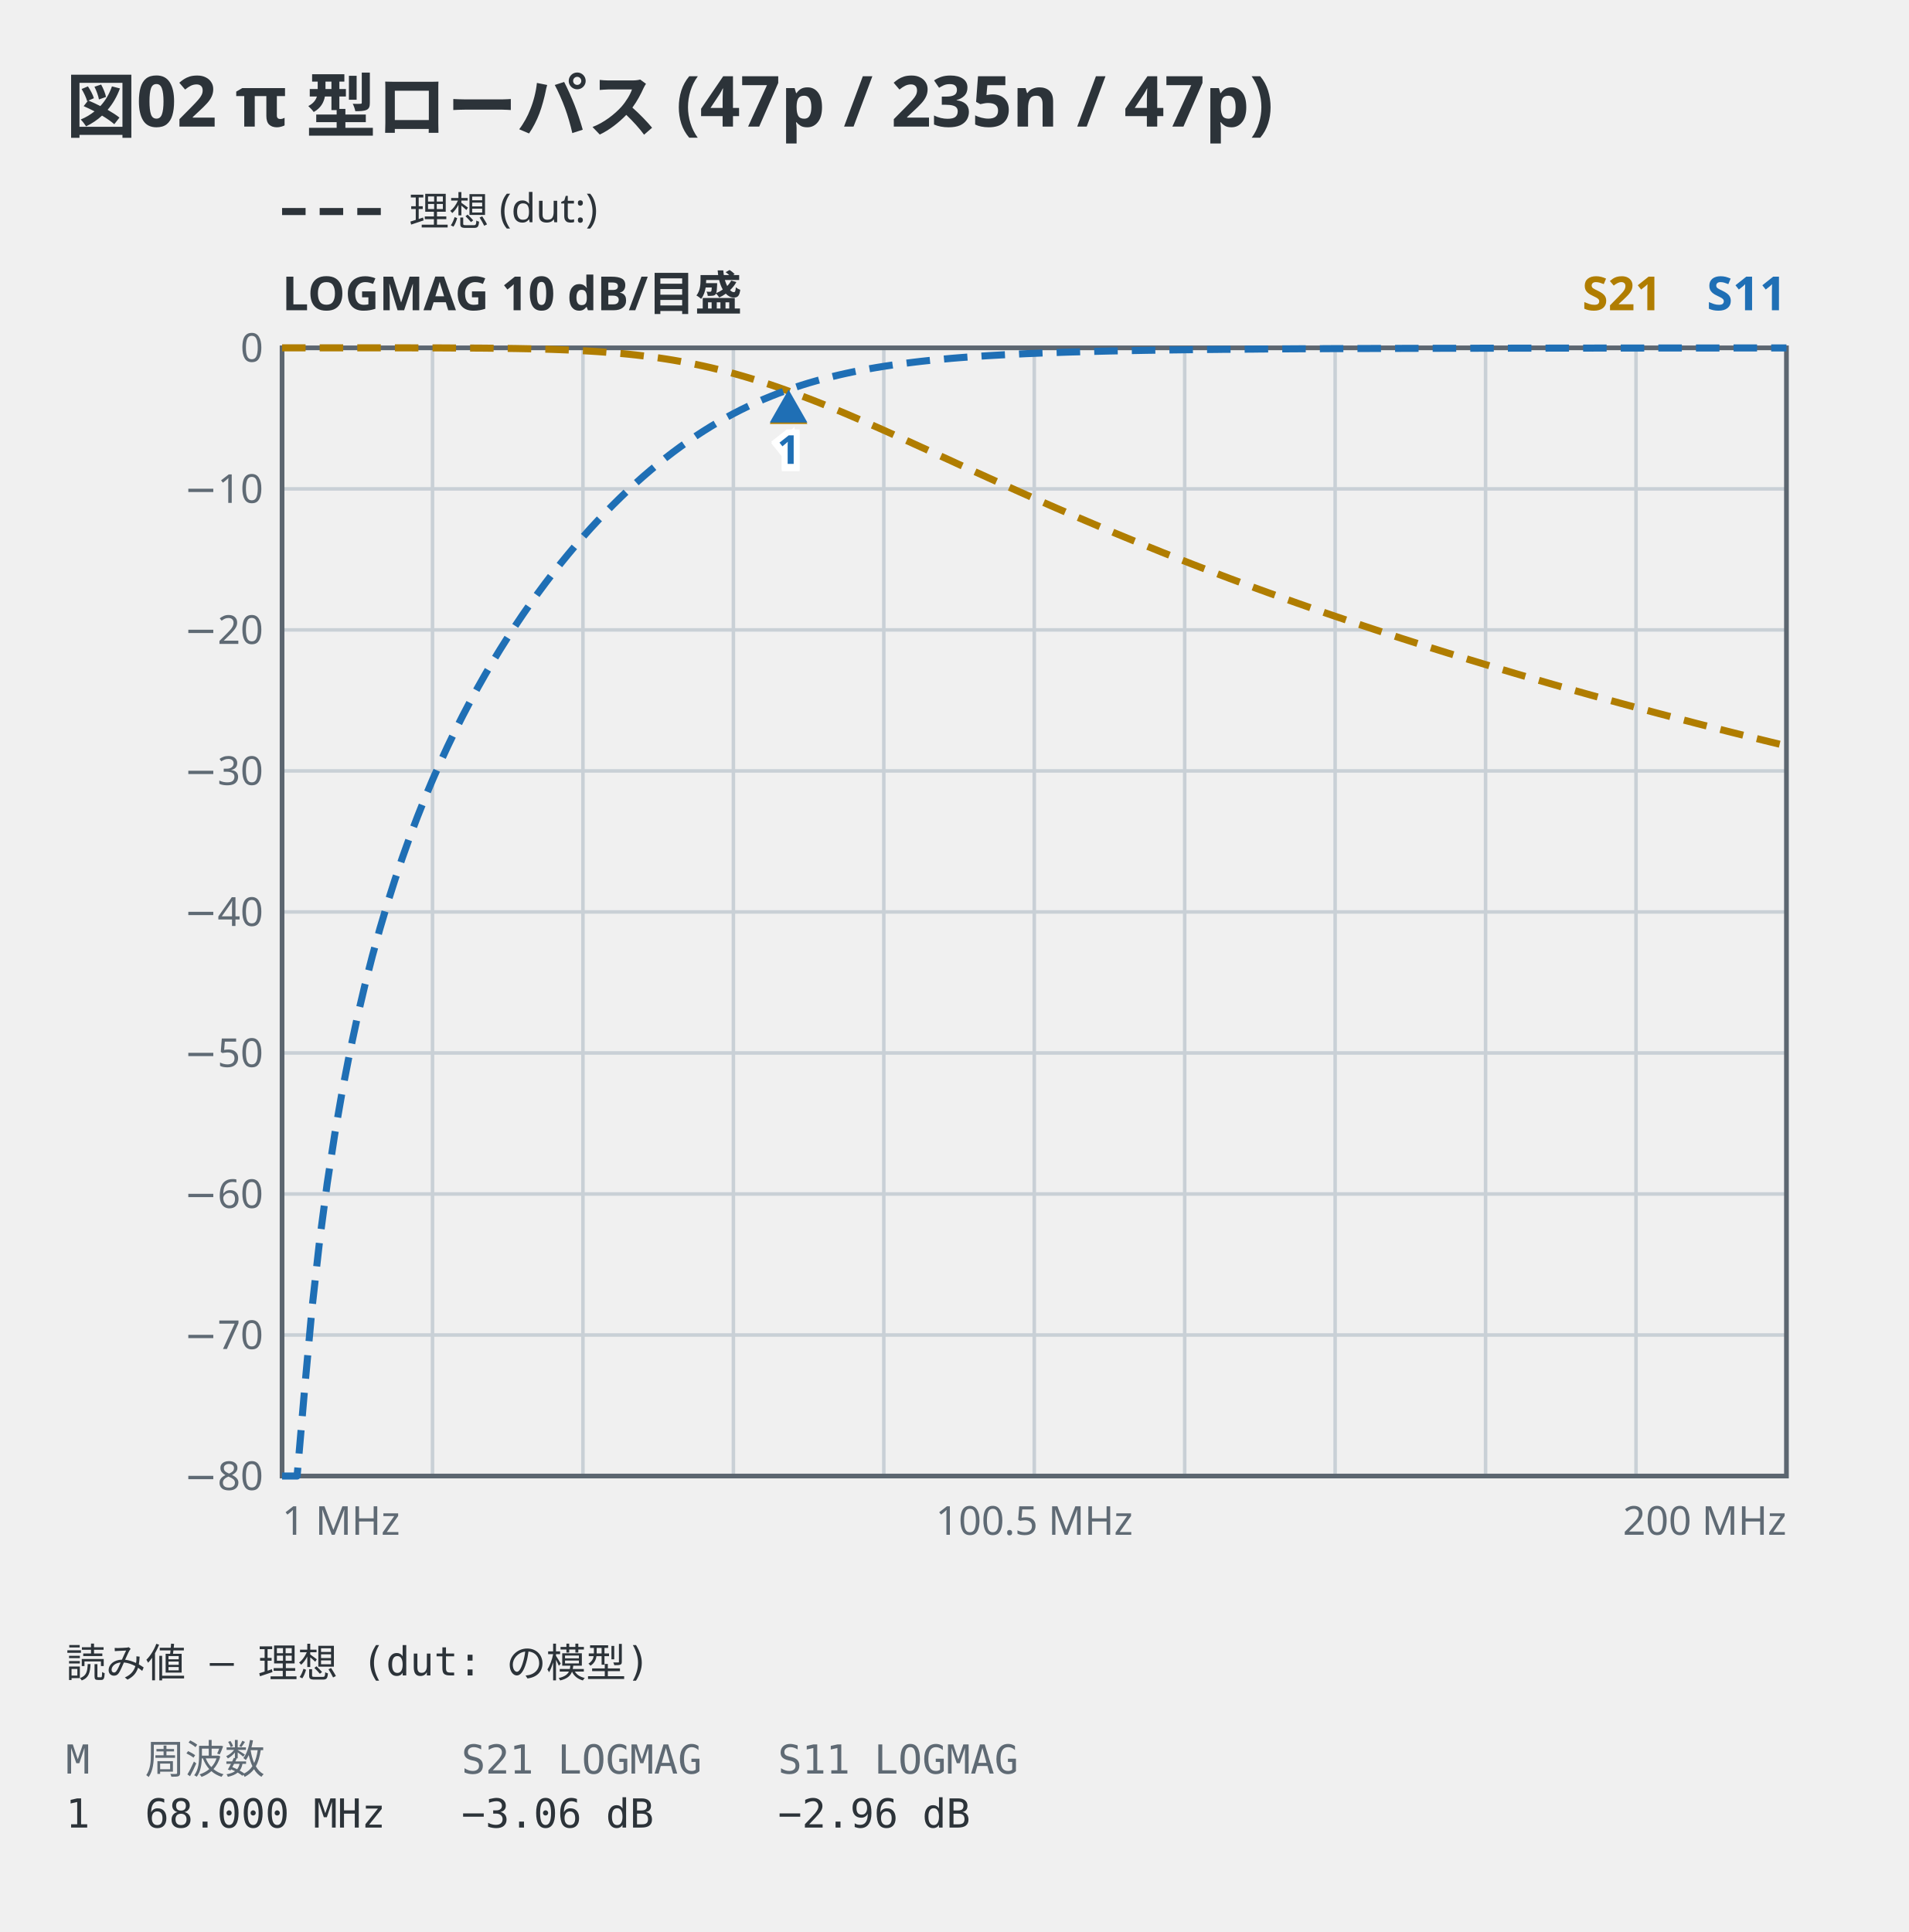
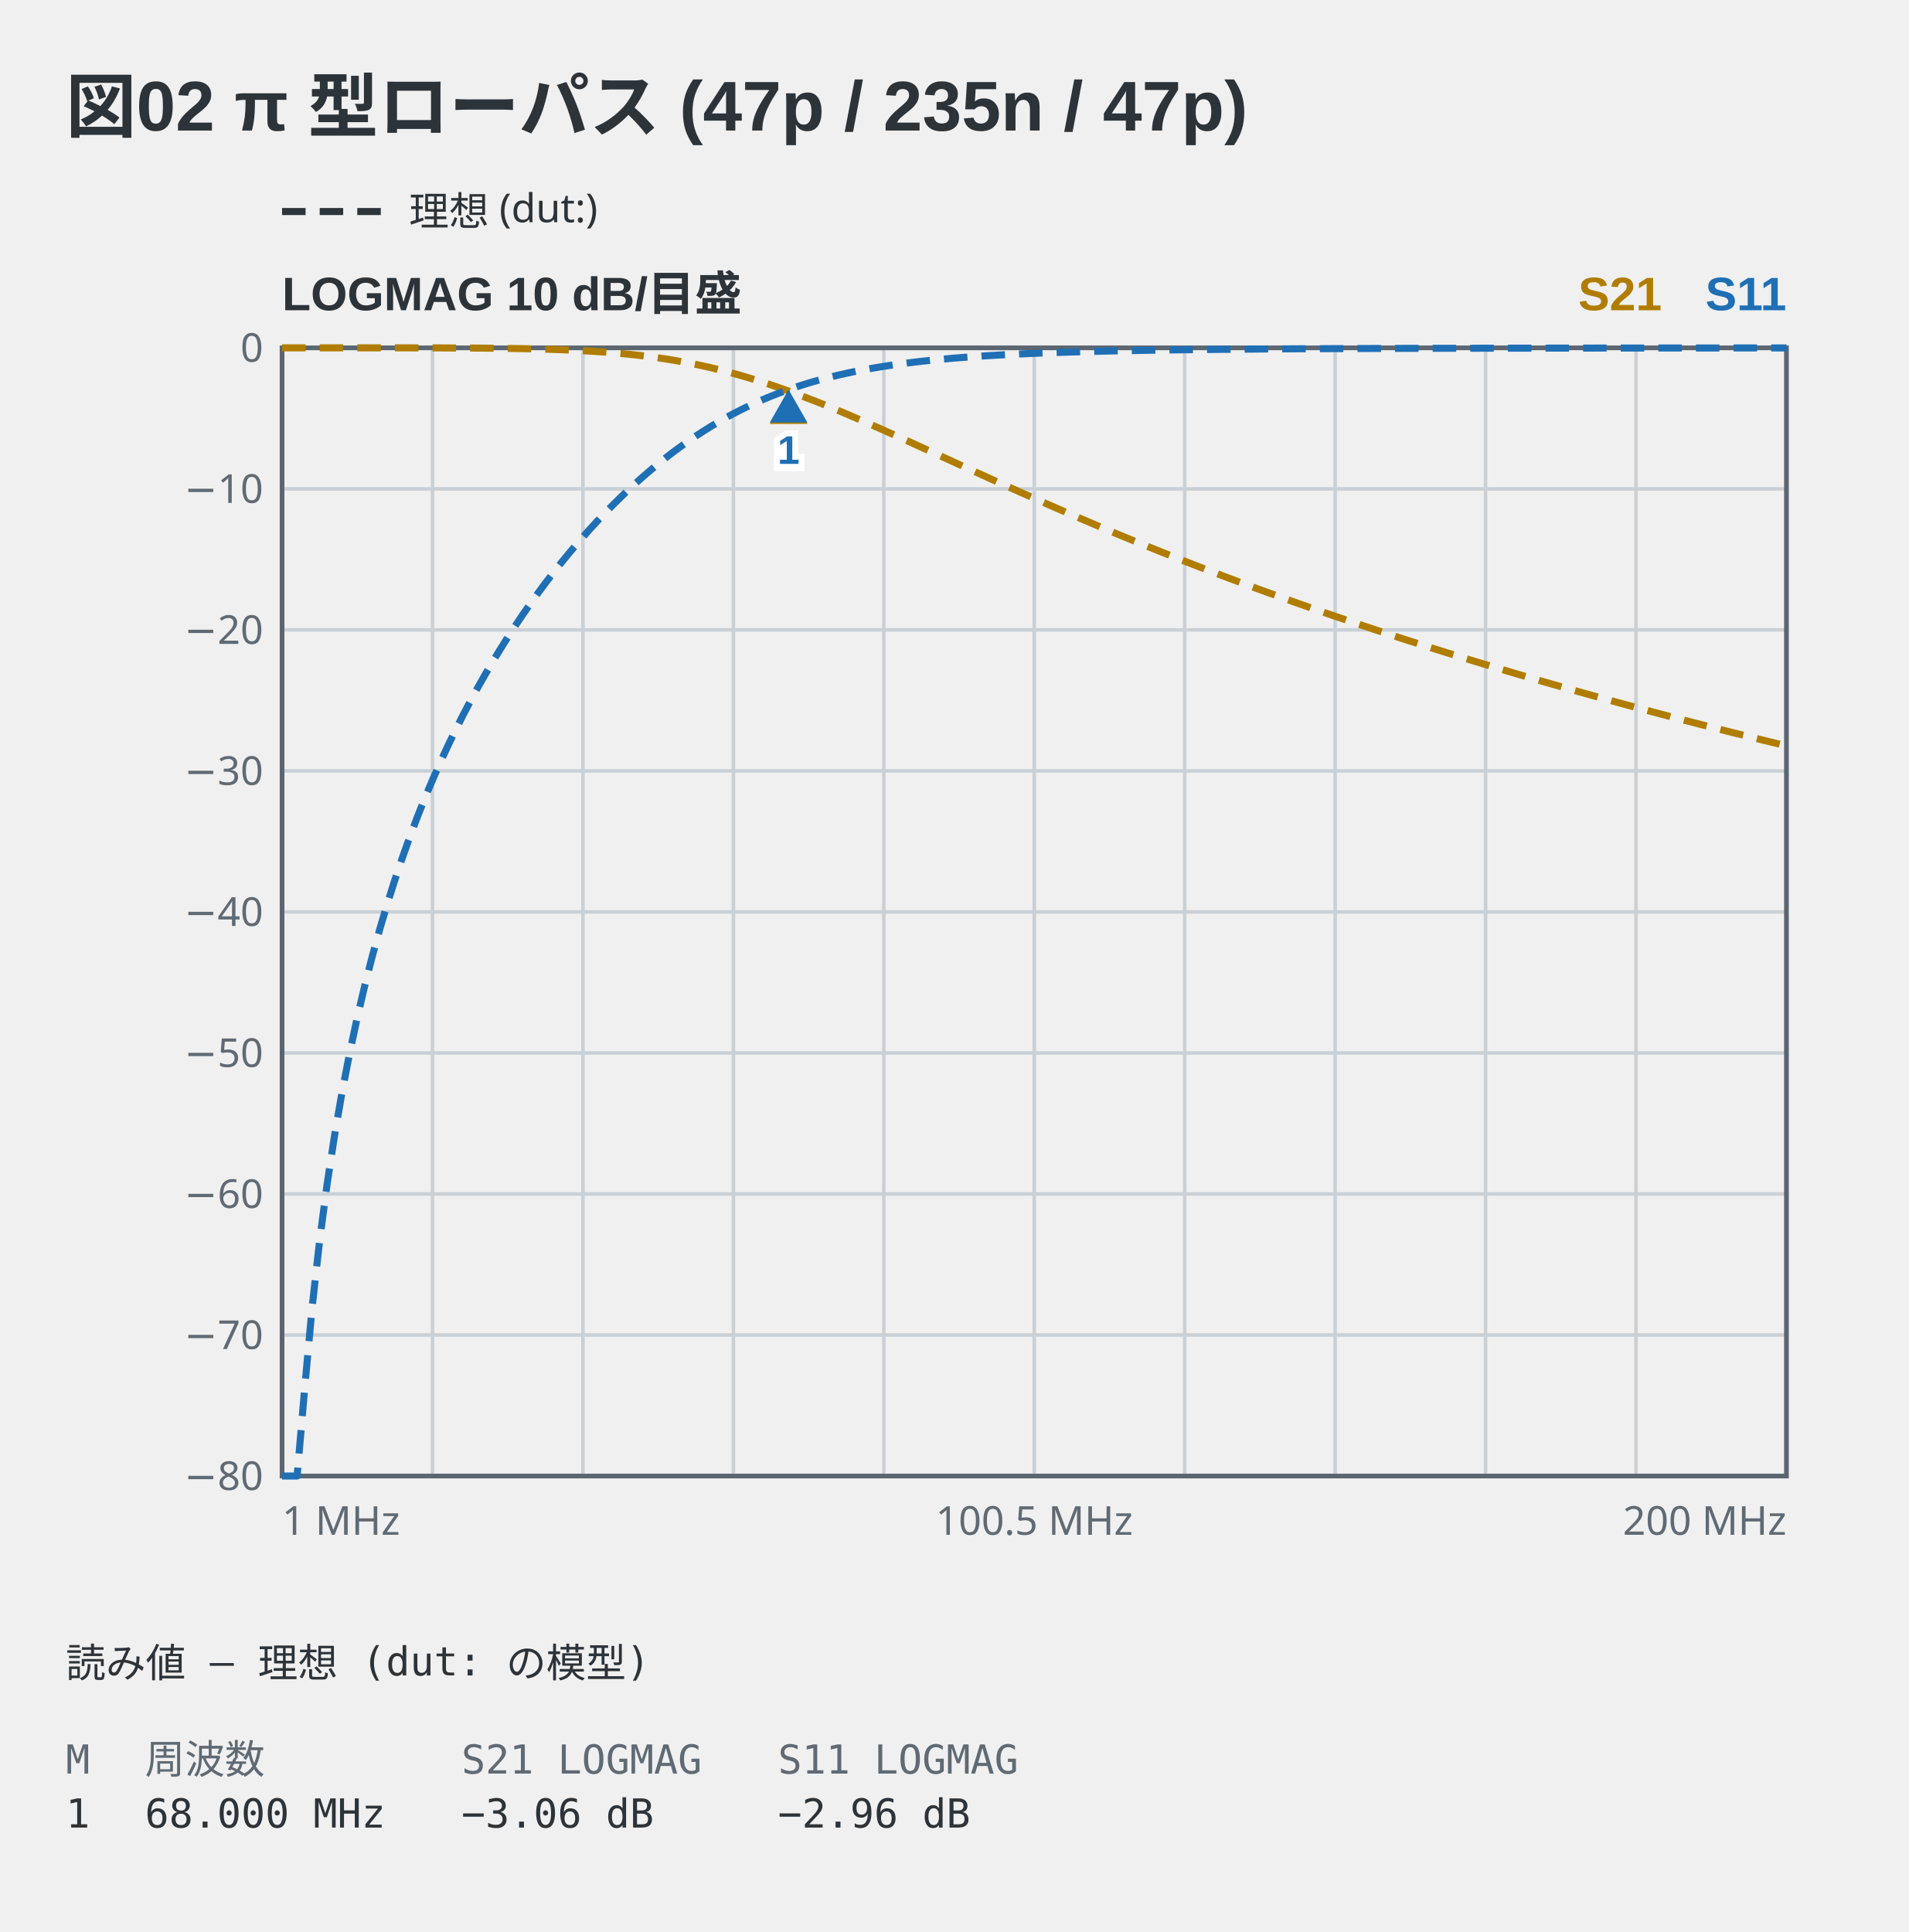
<svg xmlns="http://www.w3.org/2000/svg" viewBox="0 0 406 411" width="406" height="411" data-vna-fence="0.1.0" role="img">
-   <text x="14" y="28" text-anchor="start" font-family="ui-sans-serif, system-ui, sans-serif" fill="#2c3339" font-size="15" font-weight="600">図02 π 型ローパス (47p / 235n / 47p)</text>
+   <text x="14" y="28" text-anchor="start" font-family="'Segoe UI', 'Helvetica Neue', Arial, 'Noto Sans', 'Hiragino Sans', 'Yu Gothic UI', 'Noto Sans CJK JP', sans-serif" fill="#2c3339" font-size="15" font-weight="600">図02 π 型ローパス (47p / 235n / 47p)</text>
  <line x1="60" y1="45" x2="82" y2="45" stroke="#2c3339" stroke-width="1.5" stroke-dasharray="5 3" />
  <text x="87" y="47.98" text-anchor="start" font-family="ui-sans-serif, system-ui, sans-serif" fill="#2c3339" font-size="8.5">理想 (dut:)</text>
-   <text x="60" y="66" text-anchor="start" font-family="ui-sans-serif, system-ui, sans-serif" fill="#2c3339" font-size="10" font-weight="600">LOGMAG  10 dB/目盛</text>
-   <text x="380" y="66" text-anchor="end" font-family="ui-sans-serif, system-ui, sans-serif" fill="#1f6fb5" font-size="10" font-weight="600">S11</text>
-   <text x="353.5" y="66" text-anchor="end" font-family="ui-sans-serif, system-ui, sans-serif" fill="#b07d00" font-size="10" font-weight="600">S21</text>
+   <text x="60" y="66" text-anchor="start" font-family="'Segoe UI', 'Helvetica Neue', Arial, 'Noto Sans', 'Hiragino Sans', 'Yu Gothic UI', 'Noto Sans CJK JP', sans-serif" fill="#2c3339" font-size="10" font-weight="600">LOGMAG  10 dB/目盛</text>
+   <text x="380" y="66" text-anchor="end" font-family="'Segoe UI', 'Helvetica Neue', Arial, 'Noto Sans', 'Hiragino Sans', 'Yu Gothic UI', 'Noto Sans CJK JP', sans-serif" fill="#1f6fb5" font-size="10" font-weight="600">S11</text>
+   <text x="353.5" y="66" text-anchor="end" font-family="'Segoe UI', 'Helvetica Neue', Arial, 'Noto Sans', 'Hiragino Sans', 'Yu Gothic UI', 'Noto Sans CJK JP', sans-serif" fill="#b07d00" font-size="10" font-weight="600">S21</text>
  <line x1="92" y1="74" x2="92" y2="314" stroke="#c9d0d6" stroke-width="0.75" />
  <line x1="124" y1="74" x2="124" y2="314" stroke="#c9d0d6" stroke-width="0.75" />
  <line x1="156" y1="74" x2="156" y2="314" stroke="#c9d0d6" stroke-width="0.75" />
  <line x1="188" y1="74" x2="188" y2="314" stroke="#c9d0d6" stroke-width="0.75" />
  <line x1="220" y1="74" x2="220" y2="314" stroke="#c9d0d6" stroke-width="0.75" />
  <line x1="252" y1="74" x2="252" y2="314" stroke="#c9d0d6" stroke-width="0.75" />
  <line x1="284" y1="74" x2="284" y2="314" stroke="#c9d0d6" stroke-width="0.75" />
  <line x1="316" y1="74" x2="316" y2="314" stroke="#c9d0d6" stroke-width="0.75" />
  <line x1="348" y1="74" x2="348" y2="314" stroke="#c9d0d6" stroke-width="0.75" />
  <text x="56" y="316.98" text-anchor="end" font-family="ui-sans-serif, system-ui, sans-serif" fill="#5f6a74" font-size="8.5">−80</text>
  <line x1="60" y1="284" x2="380" y2="284" stroke="#c9d0d6" stroke-width="0.75" />
  <text x="56" y="286.98" text-anchor="end" font-family="ui-sans-serif, system-ui, sans-serif" fill="#5f6a74" font-size="8.5">−70</text>
  <line x1="60" y1="254" x2="380" y2="254" stroke="#c9d0d6" stroke-width="0.75" />
  <text x="56" y="256.98" text-anchor="end" font-family="ui-sans-serif, system-ui, sans-serif" fill="#5f6a74" font-size="8.5">−60</text>
  <line x1="60" y1="224" x2="380" y2="224" stroke="#c9d0d6" stroke-width="0.75" />
  <text x="56" y="226.98" text-anchor="end" font-family="ui-sans-serif, system-ui, sans-serif" fill="#5f6a74" font-size="8.5">−50</text>
  <line x1="60" y1="194" x2="380" y2="194" stroke="#c9d0d6" stroke-width="0.75" />
  <text x="56" y="196.98" text-anchor="end" font-family="ui-sans-serif, system-ui, sans-serif" fill="#5f6a74" font-size="8.5">−40</text>
  <line x1="60" y1="164" x2="380" y2="164" stroke="#c9d0d6" stroke-width="0.75" />
  <text x="56" y="166.98" text-anchor="end" font-family="ui-sans-serif, system-ui, sans-serif" fill="#5f6a74" font-size="8.5">−30</text>
  <line x1="60" y1="134" x2="380" y2="134" stroke="#c9d0d6" stroke-width="0.75" />
  <text x="56" y="136.98" text-anchor="end" font-family="ui-sans-serif, system-ui, sans-serif" fill="#5f6a74" font-size="8.5">−20</text>
  <line x1="60" y1="104" x2="380" y2="104" stroke="#c9d0d6" stroke-width="0.75" />
  <text x="56" y="106.98" text-anchor="end" font-family="ui-sans-serif, system-ui, sans-serif" fill="#5f6a74" font-size="8.5">−10</text>
  <text x="56" y="76.97" text-anchor="end" font-family="ui-sans-serif, system-ui, sans-serif" fill="#5f6a74" font-size="8.5">0</text>
  <rect x="60" y="74" width="320" height="240" fill="none" stroke="#5c6670" stroke-width="1" />
  <polyline points="60,74 61.6,74 63.2,74 64.8,74 66.4,74 68,74 69.6,74 71.2,74 72.8,74 74.4,74 76,74 77.6,74 79.2,74 80.8,74 82.4,74 84,74 85.6,74 87.2,74 88.8,74.01 90.4,74.01 92,74.01 93.6,74.01 95.2,74.02 96.8,74.03 98.4,74.03 100,74.04 101.6,74.05 103.2,74.06 104.8,74.08 106.4,74.1 108,74.12 109.6,74.14 111.2,74.17 112.8,74.2 114.4,74.24 116,74.28 117.6,74.33 119.2,74.39 120.8,74.45 122.4,74.53 124,74.61 125.6,74.7 127.2,74.8 128.8,74.92 130.4,75.05 132,75.19 133.6,75.34 135.2,75.51 136.8,75.7 138.4,75.9 140,76.12 141.6,76.36 143.2,76.62 144.8,76.9 146.4,77.2 148,77.52 149.6,77.86 151.2,78.22 152.8,78.61 154.4,79.01 156,79.44 157.6,79.89 159.2,80.36 160.8,80.85 162.4,81.36 164,81.88 165.6,82.43 167.2,83 168.8,83.58 170.4,84.18 172,84.79 173.6,85.41 175.2,86.05 176.8,86.71 178.4,87.37 180,88.04 181.6,88.73 183.2,89.42 184.8,90.12 186.4,90.82 188,91.53 189.6,92.25 191.2,92.97 192.8,93.69 194.4,94.42 196,95.15 197.6,95.88 199.2,96.61 200.8,97.34 202.4,98.07 204,98.81 205.6,99.54 207.2,100.27 208.8,100.99 210.4,101.72 212,102.44 213.6,103.16 215.2,103.88 216.8,104.6 218.4,105.31 220,106.02 221.6,106.73 223.2,107.43 224.8,108.13 226.4,108.82 228,109.51 229.6,110.2 231.2,110.88 232.8,111.56 234.4,112.24 236,112.91 237.6,113.58 239.2,114.24 240.8,114.9 242.4,115.55 244,116.2 245.6,116.84 247.2,117.49 248.8,118.12 250.4,118.76 252,119.38 253.6,120.01 255.2,120.63 256.8,121.24 258.4,121.85 260,122.46 261.6,123.07 263.2,123.66 264.8,124.26 266.4,124.85 268,125.44 269.6,126.02 271.2,126.6 272.8,127.18 274.4,127.75 276,128.32 277.6,128.88 279.2,129.44 280.8,130 282.4,130.55 284,131.1 285.6,131.64 287.2,132.19 288.8,132.73 290.4,133.26 292,133.79 293.6,134.32 295.2,134.85 296.8,135.37 298.4,135.89 300,136.4 301.6,136.91 303.2,137.42 304.8,137.93 306.4,138.43 308,138.93 309.6,139.42 311.2,139.92 312.8,140.41 314.4,140.89 316,141.38 317.6,141.86 319.2,142.34 320.8,142.81 322.4,143.29 324,143.76 325.6,144.22 327.2,144.69 328.8,145.15 330.4,145.61 332,146.07 333.6,146.52 335.2,146.97 336.8,147.42 338.4,147.87 340,148.31 341.6,148.75 343.2,149.19 344.8,149.63 346.4,150.06 348,150.49 349.6,150.92 351.2,151.35 352.8,151.78 354.4,152.2 356,152.62 357.6,153.04 359.2,153.45 360.8,153.87 362.4,154.28 364,154.69 365.6,155.09 367.2,155.5 368.8,155.9 370.4,156.3 372,156.7 373.6,157.1 375.2,157.5 376.8,157.89 378.4,158.28 380,158.67" fill="none" stroke="#b07d00" stroke-width="1.5" stroke-linejoin="round" stroke-dasharray="5 3" />
  <polyline points="60,314 61.6,314 63.2,314 64.8,295.46 66.4,278.03 68,263.79 69.6,251.75 71.2,241.32 72.8,232.12 74.4,223.89 76,216.44 77.6,209.64 79.2,203.39 80.8,197.6 82.4,192.21 84,187.16 85.6,182.43 87.2,177.96 88.8,173.74 90.4,169.73 92,165.92 93.6,162.29 95.2,158.82 96.8,155.5 98.4,152.31 100,149.26 101.6,146.32 103.2,143.49 104.8,140.76 106.4,138.13 108,135.59 109.6,133.13 111.2,130.75 112.8,128.45 114.4,126.22 116,124.06 117.6,121.97 119.2,119.94 120.8,117.98 122.4,116.07 124,114.22 125.6,112.43 127.2,110.7 128.8,109.02 130.4,107.39 132,105.81 133.6,104.28 135.2,102.81 136.8,101.38 138.4,100.01 140,98.68 141.6,97.4 143.2,96.17 144.8,94.99 146.4,93.86 148,92.77 149.6,91.73 151.2,90.73 152.8,89.78 154.4,88.87 156,88 157.6,87.18 159.2,86.4 160.8,85.66 162.4,84.95 164,84.29 165.6,83.66 167.2,83.07 168.8,82.51 170.4,81.98 172,81.48 173.6,81.02 175.2,80.58 176.8,80.17 178.4,79.78 180,79.42 181.6,79.08 183.2,78.76 184.8,78.47 186.4,78.19 188,77.93 189.6,77.69 191.2,77.46 192.8,77.25 194.4,77.05 196,76.86 197.6,76.69 199.2,76.53 200.8,76.38 202.4,76.23 204,76.1 205.6,75.98 207.2,75.86 208.8,75.75 210.4,75.65 212,75.56 213.6,75.47 215.2,75.39 216.8,75.31 218.4,75.23 220,75.17 221.6,75.1 223.2,75.04 224.8,74.99 226.4,74.93 228,74.88 229.6,74.84 231.2,74.79 232.8,74.75 234.4,74.71 236,74.67 237.6,74.64 239.2,74.61 240.8,74.58 242.4,74.55 244,74.52 245.6,74.5 247.2,74.47 248.8,74.45 250.4,74.43 252,74.41 253.6,74.39 255.2,74.37 256.8,74.35 258.4,74.34 260,74.32 261.6,74.31 263.2,74.29 264.8,74.28 266.4,74.27 268,74.25 269.6,74.24 271.2,74.23 272.8,74.22 274.4,74.21 276,74.2 277.6,74.19 279.2,74.19 280.8,74.18 282.4,74.17 284,74.16 285.6,74.16 287.2,74.15 288.8,74.14 290.4,74.14 292,74.13 293.6,74.13 295.2,74.12 296.8,74.12 298.4,74.11 300,74.11 301.6,74.1 303.2,74.1 304.8,74.1 306.4,74.09 308,74.09 309.6,74.09 311.2,74.08 312.8,74.08 314.4,74.08 316,74.07 317.6,74.07 319.2,74.07 320.8,74.07 322.4,74.06 324,74.06 325.6,74.06 327.2,74.06 328.8,74.06 330.4,74.05 332,74.05 333.6,74.05 335.2,74.05 336.8,74.05 338.4,74.05 340,74.04 341.6,74.04 343.2,74.04 344.8,74.04 346.4,74.04 348,74.04 349.6,74.04 351.2,74.03 352.8,74.03 354.4,74.03 356,74.03 357.6,74.03 359.2,74.03 360.8,74.03 362.4,74.03 364,74.03 365.6,74.03 367.2,74.03 368.8,74.02 370.4,74.02 372,74.02 373.6,74.02 375.2,74.02 376.8,74.02 378.4,74.02 380,74.02" fill="none" stroke="#1f6fb5" stroke-width="1.5" stroke-linejoin="round" stroke-dasharray="5 3" />
  <path d="M167.74,83.19 L163.74,90.19 L171.74,90.19 Z" fill="#b07d00" />
-   <text x="167.74" y="98.99" text-anchor="middle" font-family="ui-sans-serif, system-ui, sans-serif" stroke="#ffffff" stroke-width="2.5" paint-order="stroke" fill="#b07d00" font-size="8.5" font-weight="600">1</text>
+   <text x="167.74" y="98.99" text-anchor="middle" font-family="'Segoe UI', 'Helvetica Neue', Arial, 'Noto Sans', 'Hiragino Sans', 'Yu Gothic UI', 'Noto Sans CJK JP', sans-serif" stroke="#ffffff" stroke-width="2.5" paint-order="stroke" fill="#b07d00" font-size="8.5" font-weight="600">1</text>
  <path d="M167.74,82.88 L163.74,89.88 L171.74,89.88 Z" fill="#1f6fb5" />
-   <text x="167.74" y="98.68" text-anchor="middle" font-family="ui-sans-serif, system-ui, sans-serif" stroke="#ffffff" stroke-width="2.5" paint-order="stroke" fill="#1f6fb5" font-size="8.5" font-weight="600">1</text>
+   <text x="167.74" y="98.68" text-anchor="middle" font-family="'Segoe UI', 'Helvetica Neue', Arial, 'Noto Sans', 'Hiragino Sans', 'Yu Gothic UI', 'Noto Sans CJK JP', sans-serif" stroke="#ffffff" stroke-width="2.5" paint-order="stroke" fill="#1f6fb5" font-size="8.5" font-weight="600">1</text>
  <text x="60" y="326.5" text-anchor="start" font-family="ui-sans-serif, system-ui, sans-serif" fill="#5f6a74" font-size="8.5">1 MHz</text>
  <text x="220" y="326.5" text-anchor="middle" font-family="ui-sans-serif, system-ui, sans-serif" fill="#5f6a74" font-size="8.5">100.5 MHz</text>
  <text x="380" y="326.5" text-anchor="end" font-family="ui-sans-serif, system-ui, sans-serif" fill="#5f6a74" font-size="8.5">200 MHz</text>
  <text x="14" y="356.8" text-anchor="start" font-family="ui-monospace, 'DejaVu Sans Mono', 'Noto Sans Mono CJK JP', monospace" fill="#2c3339" font-size="8.5" xml:space="preserve">読み値 — 理想 (dut: の模型)</text>
  <text x="14" y="377.3" text-anchor="start" font-family="ui-monospace, 'DejaVu Sans Mono', 'Noto Sans Mono CJK JP', monospace" fill="#5f6a74" font-size="8.5" xml:space="preserve">M</text>
  <text x="30.83" y="377.3" text-anchor="start" font-family="ui-monospace, 'DejaVu Sans Mono', 'Noto Sans Mono CJK JP', monospace" fill="#5f6a74" font-size="8.5" xml:space="preserve">周波数</text>
  <text x="98.15" y="377.3" text-anchor="start" font-family="ui-monospace, 'DejaVu Sans Mono', 'Noto Sans Mono CJK JP', monospace" fill="#5f6a74" font-size="8.5" xml:space="preserve">S21 LOGMAG</text>
  <text x="165.47" y="377.3" text-anchor="start" font-family="ui-monospace, 'DejaVu Sans Mono', 'Noto Sans Mono CJK JP', monospace" fill="#5f6a74" font-size="8.5" xml:space="preserve">S11 LOGMAG</text>
  <text x="14" y="388.78" text-anchor="start" font-family="ui-monospace, 'DejaVu Sans Mono', 'Noto Sans Mono CJK JP', monospace" fill="#2c3339" font-size="8.5" xml:space="preserve">1</text>
  <text x="30.83" y="388.78" text-anchor="start" font-family="ui-monospace, 'DejaVu Sans Mono', 'Noto Sans Mono CJK JP', monospace" fill="#2c3339" font-size="8.5" xml:space="preserve">68.000 MHz</text>
  <text x="98.15" y="388.78" text-anchor="start" font-family="ui-monospace, 'DejaVu Sans Mono', 'Noto Sans Mono CJK JP', monospace" fill="#2c3339" font-size="8.5" xml:space="preserve">−3.06 dB</text>
  <text x="165.47" y="388.78" text-anchor="start" font-family="ui-monospace, 'DejaVu Sans Mono', 'Noto Sans Mono CJK JP', monospace" fill="#2c3339" font-size="8.5" xml:space="preserve">−2.96 dB</text>
</svg>
